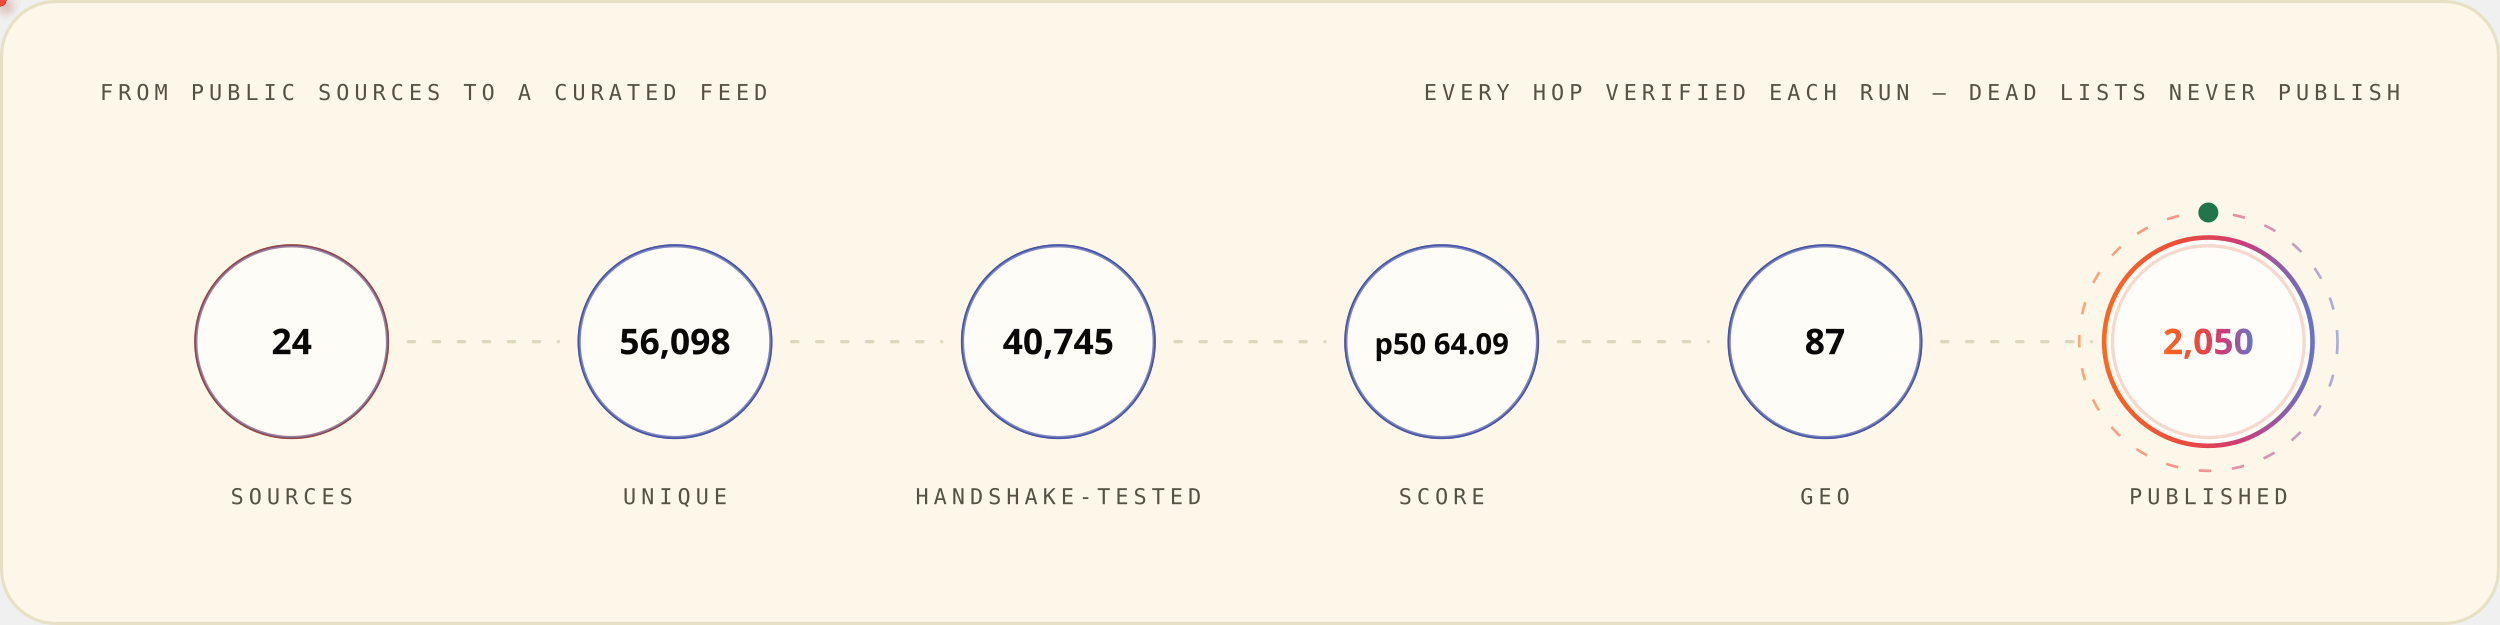
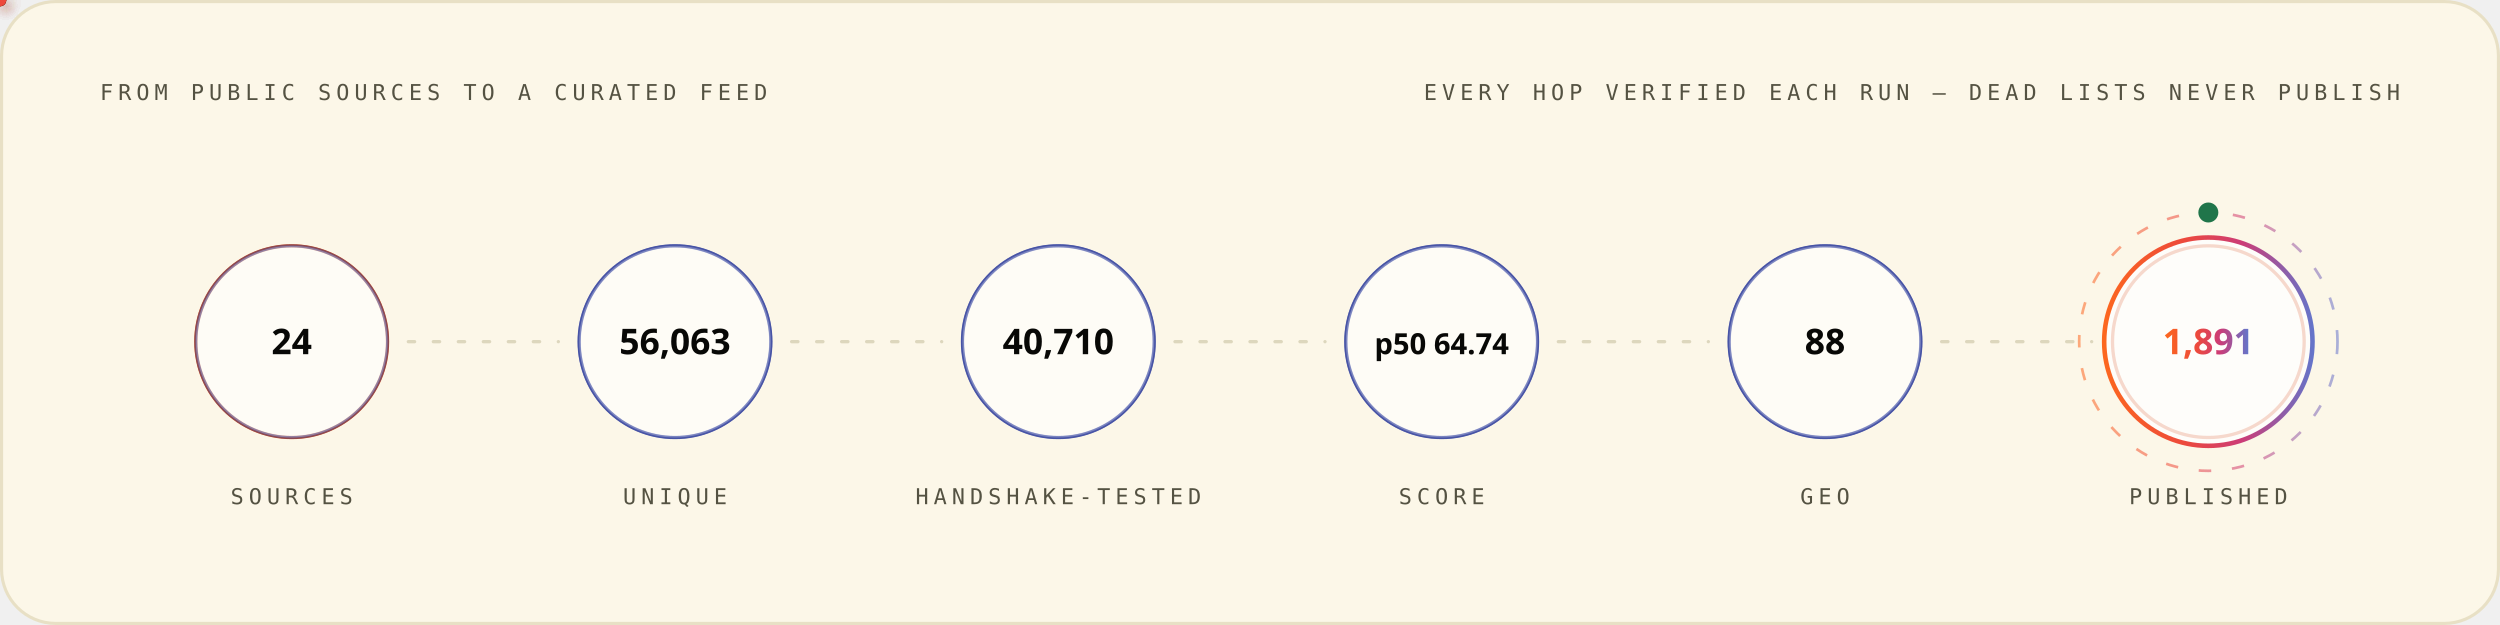
<svg xmlns="http://www.w3.org/2000/svg" width="1200" height="300" viewBox="0 0 1200 300" role="img" font-family="'Space Grotesk','Segoe UI',system-ui,-apple-system,sans-serif">
  <style>
.r{animation:rise .8s cubic-bezier(.2,.7,.2,1) both}
.d1{animation-delay:.08s}.d2{animation-delay:.16s}.d3{animation-delay:.24s}
.d4{animation-delay:.32s}.d5{animation-delay:.4s}.d6{animation-delay:.48s}
.d7{animation-delay:.56s}.d8{animation-delay:.64s}.d9{animation-delay:.74s}
.d10{animation-delay:.9s}.d11{animation-delay:1.05s}.d12{animation-delay:1.2s}
@keyframes rise{from{opacity:0;transform:translateY(12px)}to{opacity:1;transform:none}}
.gw{transform-box:fill-box;transform-origin:left center;animation:grow 1s cubic-bezier(.2,.7,.2,1) both}
@keyframes grow{from{transform:scaleX(0)}to{transform:scaleX(1)}}
.mh{animation:march 20s linear infinite}
@keyframes march{to{stroke-dashoffset:-400}}
.bt{transform-box:fill-box;transform-origin:center;animation:beat 2.8s ease-in-out infinite}
@keyframes beat{0%,84%,100%{transform:scale(1)}88%{transform:scale(1.05)}94%{transform:scale(1.01)}}
.pz{transform-box:fill-box;transform-origin:center;animation:ping 2.6s cubic-bezier(0,0,.2,1) infinite}
@keyframes ping{0%{transform:scale(.45);opacity:.85}75%,100%{transform:scale(2.5);opacity:0}}
.sp{animation:spin 12s linear infinite}
.sr{animation-duration:20s;animation-direction:reverse}
@keyframes spin{to{transform:rotate(360deg)}}
.sw{animation:sweep 7s cubic-bezier(.45,0,.25,1) infinite}
@keyframes sweep{0%,58%{transform:translateX(-660px) skewX(-16deg)}100%{transform:translateX(1380px) skewX(-16deg)}}
.dr{animation:drift 18s ease-in-out infinite alternate}
.da{animation-duration:26s;animation-delay:-9s}
.db{animation-duration:34s;animation-delay:-17s}
@keyframes drift{to{transform:translate(44px,-28px) scale(1.09)}}
.tk{animation:tw 3.4s ease-in-out infinite}
.ta{animation-delay:-1.1s}.tb{animation-delay:-2.3s}
@keyframes tw{0%,100%{opacity:.15}50%{opacity:1}}
.eq{transform-box:fill-box;transform-origin:center bottom;animation:eq 1.5s ease-in-out infinite}
.ea{animation-delay:-.38s}.eb{animation-delay:-.76s}.ec{animation-delay:-1.14s}
@keyframes eq{0%,100%{transform:scaleY(.3)}50%{transform:scaleY(1)}}
.cr{animation:caret 1.1s steps(2,jump-none) infinite}
@keyframes caret{50%{opacity:0}}
.dd{stroke-dasharray:100 100;animation:draw 1.15s cubic-bezier(.3,.6,.3,1) both}
@keyframes draw{from{stroke-dashoffset:100}to{stroke-dashoffset:0}}
.gq{animation:glowq 3.2s ease-in-out infinite}
@keyframes glowq{0%,100%{opacity:.35}50%{opacity:1}}
.wv{animation:wv 13s linear infinite}
.wb{animation-duration:19s;animation-direction:reverse}
.wc{animation-duration:27s}
@keyframes wv{to{transform:translateX(-170px)}}
@media (prefers-reduced-motion:reduce){*{animation:none!important}}
</style>
  <defs>
    <linearGradient id="bg-light" x1="0" y1="0" x2="1" y2="0">
      <stop offset="0" stop-color="#FC671F" />
      <stop offset="0.38" stop-color="#ED4A3B" />
      <stop offset="0.66" stop-color="#CC3C77" />
      <stop offset="1" stop-color="#6574C9" />
    </linearGradient>
  </defs>
  <rect x="0.75" y="0.75" width="1198.5" height="298.5" rx="26" fill="#FCF7E8" stroke="#E8E0C5" stroke-width="1.5" />
  <text x="48" y="48" font-size="10.5" font-weight="500" font-family="'IBM Plex Mono',ui-monospace,'SFMono-Regular',Menlo,Consolas,monospace" letter-spacing="2.4" fill="#545242">FROM PUBLIC SOURCES TO A CURATED FEED</text>
  <text x="1152" y="48" font-size="10.5" font-weight="500" font-family="'IBM Plex Mono',ui-monospace,'SFMono-Regular',Menlo,Consolas,monospace" letter-spacing="2.4" text-anchor="end" fill="#545242">EVERY HOP VERIFIED EACH RUN — DEAD LISTS NEVER PUBLISH</text>
  <circle cx="140.0" cy="164" r="46" fill="none" stroke="#D03D00" stroke-width="1.6" class="pz" style="animation-delay:0.0s" />
  <g class="r d2">
    <circle cx="140.0" cy="164" r="46" fill="#FFFFFF" fill-opacity="0.62" stroke="#4854A6" stroke-opacity="0.55" stroke-width="1.4" />
    <text x="140.0" y="170" font-size="17" font-weight="700" font-family="'Space Grotesk','Segoe UI',system-ui,-apple-system,sans-serif" text-anchor="middle" fill="#080806">24</text>
    <text x="140.0" y="242" font-size="10.5" font-weight="500" font-family="'IBM Plex Mono',ui-monospace,'SFMono-Regular',Menlo,Consolas,monospace" letter-spacing="2.4" text-anchor="middle" fill="#545242">SOURCES</text>
  </g>
  <line x1="196.0" y1="164" x2="268.0" y2="164" stroke="#D1C9AC" stroke-opacity="0.7" stroke-width="1.6" stroke-linecap="round" stroke-dasharray="3 9" class="mh" />
  <defs>
-     <filter id="pg6788" x="-150%" y="-150%" width="400%" height="400%">
+     <filter id="pg6417" x="-150%" y="-150%" width="400%" height="400%">
      <feGaussianBlur stdDeviation="3.2" result="b" />
      <feMerge>
        <feMergeNode in="b" />
        <feMergeNode in="SourceGraphic" />
      </feMerge>
    </filter>
  </defs>
-   <circle r="3" fill="{'light': '#4854A6', 'dark': '#6574C9'}" filter="url(#pg6788)">
+   <circle r="3" fill="{'light': '#4854A6', 'dark': '#6574C9'}" filter="url(#pg6417)">
    <animateMotion dur="1.7s" begin="0.3s" repeatCount="indefinite" path="M 196.0 164 H 268.0" />
    <animate attributeName="opacity" values="0;1;1;0" keyTimes="0;.08;.92;1" dur="1.7s" begin="0.3s" repeatCount="indefinite" />
  </circle>
  <circle cx="324.0" cy="164" r="46" fill="none" stroke="#4854A6" stroke-width="1.6" class="pz" style="animation-delay:0.35s" />
  <g class="r d3">
    <circle cx="324.0" cy="164" r="46" fill="#FFFFFF" fill-opacity="0.62" stroke="#4854A6" stroke-opacity="0.55" stroke-width="1.4" />
-     <text x="324.0" y="170" font-size="17" font-weight="700" font-family="'Space Grotesk','Segoe UI',system-ui,-apple-system,sans-serif" text-anchor="middle" fill="#080806">56,098</text>
+     <text x="324.0" y="170" font-size="17" font-weight="700" font-family="'Space Grotesk','Segoe UI',system-ui,-apple-system,sans-serif" text-anchor="middle" fill="#080806">56,063</text>
    <text x="324.0" y="242" font-size="10.5" font-weight="500" font-family="'IBM Plex Mono',ui-monospace,'SFMono-Regular',Menlo,Consolas,monospace" letter-spacing="2.4" text-anchor="middle" fill="#545242">UNIQUE</text>
  </g>
  <line x1="380.0" y1="164" x2="452.0" y2="164" stroke="#D1C9AC" stroke-opacity="0.7" stroke-width="1.6" stroke-linecap="round" stroke-dasharray="3 9" class="mh" />
  <defs>
-     <filter id="pg5183" x="-150%" y="-150%" width="400%" height="400%">
+     <filter id="pg5713" x="-150%" y="-150%" width="400%" height="400%">
      <feGaussianBlur stdDeviation="3.2" result="b" />
      <feMerge>
        <feMergeNode in="b" />
        <feMergeNode in="SourceGraphic" />
      </feMerge>
    </filter>
  </defs>
-   <circle r="3" fill="#ED4A3B" filter="url(#pg5183)">
+   <circle r="3" fill="#ED4A3B" filter="url(#pg5713)">
    <animateMotion dur="1.7s" begin="0.6s" repeatCount="indefinite" path="M 380.0 164 H 452.0" />
    <animate attributeName="opacity" values="0;1;1;0" keyTimes="0;.08;.92;1" dur="1.7s" begin="0.6s" repeatCount="indefinite" />
  </circle>
  <circle cx="508.0" cy="164" r="46" fill="none" stroke="#4854A6" stroke-width="1.6" class="pz" style="animation-delay:0.7s" />
  <g class="r d4">
    <circle cx="508.0" cy="164" r="46" fill="#FFFFFF" fill-opacity="0.62" stroke="#4854A6" stroke-opacity="0.55" stroke-width="1.4" />
-     <text x="508.0" y="170" font-size="17" font-weight="700" font-family="'Space Grotesk','Segoe UI',system-ui,-apple-system,sans-serif" text-anchor="middle" fill="#080806">40,745</text>
+     <text x="508.0" y="170" font-size="17" font-weight="700" font-family="'Space Grotesk','Segoe UI',system-ui,-apple-system,sans-serif" text-anchor="middle" fill="#080806">40,710</text>
    <text x="508.0" y="242" font-size="10.5" font-weight="500" font-family="'IBM Plex Mono',ui-monospace,'SFMono-Regular',Menlo,Consolas,monospace" letter-spacing="2.4" text-anchor="middle" fill="#545242">HANDSHAKE-TESTED</text>
  </g>
  <line x1="564.0" y1="164" x2="636.0" y2="164" stroke="#D1C9AC" stroke-opacity="0.7" stroke-width="1.6" stroke-linecap="round" stroke-dasharray="3 9" class="mh" />
  <defs>
-     <filter id="pg5183" x="-150%" y="-150%" width="400%" height="400%">
+     <filter id="pg5713" x="-150%" y="-150%" width="400%" height="400%">
      <feGaussianBlur stdDeviation="3.2" result="b" />
      <feMerge>
        <feMergeNode in="b" />
        <feMergeNode in="SourceGraphic" />
      </feMerge>
    </filter>
  </defs>
-   <circle r="3" fill="#FC671F" filter="url(#pg5183)">
+   <circle r="3" fill="#FC671F" filter="url(#pg5713)">
    <animateMotion dur="1.7s" begin="0.9s" repeatCount="indefinite" path="M 564.0 164 H 636.0" />
    <animate attributeName="opacity" values="0;1;1;0" keyTimes="0;.08;.92;1" dur="1.7s" begin="0.9s" repeatCount="indefinite" />
  </circle>
  <circle cx="692.0" cy="164" r="46" fill="none" stroke="#4854A6" stroke-width="1.6" class="pz" style="animation-delay:1.05s" />
  <g class="r d5">
    <circle cx="692.0" cy="164" r="46" fill="#FFFFFF" fill-opacity="0.62" stroke="#4854A6" stroke-opacity="0.55" stroke-width="1.4" />
-     <text x="692.0" y="170" font-size="14" font-weight="700" font-family="'Space Grotesk','Segoe UI',system-ui,-apple-system,sans-serif" text-anchor="middle" fill="#080806">p50 64.09</text>
+     <text x="692.0" y="170" font-size="14" font-weight="700" font-family="'Space Grotesk','Segoe UI',system-ui,-apple-system,sans-serif" text-anchor="middle" fill="#080806">p50 64.74</text>
    <text x="692.0" y="242" font-size="10.5" font-weight="500" font-family="'IBM Plex Mono',ui-monospace,'SFMono-Regular',Menlo,Consolas,monospace" letter-spacing="2.4" text-anchor="middle" fill="#545242">SCORE</text>
  </g>
  <line x1="748.0" y1="164" x2="820.0" y2="164" stroke="#D1C9AC" stroke-opacity="0.7" stroke-width="1.6" stroke-linecap="round" stroke-dasharray="3 9" class="mh" />
  <defs>
-     <filter id="pg5183" x="-150%" y="-150%" width="400%" height="400%">
+     <filter id="pg5713" x="-150%" y="-150%" width="400%" height="400%">
      <feGaussianBlur stdDeviation="3.2" result="b" />
      <feMerge>
        <feMergeNode in="b" />
        <feMergeNode in="SourceGraphic" />
      </feMerge>
    </filter>
  </defs>
-   <circle r="3" fill="{'light': '#4854A6', 'dark': '#6574C9'}" filter="url(#pg5183)">
+   <circle r="3" fill="{'light': '#4854A6', 'dark': '#6574C9'}" filter="url(#pg5713)">
    <animateMotion dur="1.7s" begin="1.2s" repeatCount="indefinite" path="M 748.0 164 H 820.0" />
    <animate attributeName="opacity" values="0;1;1;0" keyTimes="0;.08;.92;1" dur="1.7s" begin="1.2s" repeatCount="indefinite" />
  </circle>
  <circle cx="876.0" cy="164" r="46" fill="none" stroke="#4854A6" stroke-width="1.6" class="pz" style="animation-delay:1.4s" />
  <g class="r d6">
    <circle cx="876.0" cy="164" r="46" fill="#FFFFFF" fill-opacity="0.62" stroke="#4854A6" stroke-opacity="0.55" stroke-width="1.4" />
-     <text x="876.0" y="170" font-size="17" font-weight="700" font-family="'Space Grotesk','Segoe UI',system-ui,-apple-system,sans-serif" text-anchor="middle" fill="#080806">87</text>
+     <text x="876.0" y="170" font-size="17" font-weight="700" font-family="'Space Grotesk','Segoe UI',system-ui,-apple-system,sans-serif" text-anchor="middle" fill="#080806">88</text>
    <text x="876.0" y="242" font-size="10.5" font-weight="500" font-family="'IBM Plex Mono',ui-monospace,'SFMono-Regular',Menlo,Consolas,monospace" letter-spacing="2.4" text-anchor="middle" fill="#545242">GEO</text>
  </g>
  <line x1="932.0" y1="164" x2="1004.0" y2="164" stroke="#D1C9AC" stroke-opacity="0.7" stroke-width="1.6" stroke-linecap="round" stroke-dasharray="3 9" class="mh" />
  <defs>
-     <filter id="pg5183" x="-150%" y="-150%" width="400%" height="400%">
+     <filter id="pg6417" x="-150%" y="-150%" width="400%" height="400%">
      <feGaussianBlur stdDeviation="3.2" result="b" />
      <feMerge>
        <feMergeNode in="b" />
        <feMergeNode in="SourceGraphic" />
      </feMerge>
    </filter>
  </defs>
-   <circle r="3" fill="#ED4A3B" filter="url(#pg5183)">
+   <circle r="3" fill="#ED4A3B" filter="url(#pg6417)">
    <animateMotion dur="1.7s" begin="1.5s" repeatCount="indefinite" path="M 932.0 164 H 1004.0" />
    <animate attributeName="opacity" values="0;1;1;0" keyTimes="0;.08;.92;1" dur="1.7s" begin="1.5s" repeatCount="indefinite" />
  </circle>
  <circle cx="1060.0" cy="164" r="46" fill="none" stroke="#D03D00" stroke-width="1.6" class="pz" style="animation-delay:1.75s" />
  <g class="r d7">
    <circle cx="1060.0" cy="164" r="50" fill="#FFFFFF" fill-opacity="0.8" stroke="url(#bg-light)" stroke-opacity="1" stroke-width="2.2" />
-     <text x="1060.0" y="170" font-size="17" font-weight="700" font-family="'Space Grotesk','Segoe UI',system-ui,-apple-system,sans-serif" text-anchor="middle" fill="url(#bg-light)">2,050</text>
+     <text x="1060.0" y="170" font-size="17" font-weight="700" font-family="'Space Grotesk','Segoe UI',system-ui,-apple-system,sans-serif" text-anchor="middle" fill="url(#bg-light)">1,891</text>
    <text x="1060.0" y="242" font-size="10.5" font-weight="500" font-family="'IBM Plex Mono',ui-monospace,'SFMono-Regular',Menlo,Consolas,monospace" letter-spacing="2.4" text-anchor="middle" fill="#545242">PUBLISHED</text>
  </g>
  <circle cx="1060.0" cy="164" r="62" fill="none" stroke="url(#bg-light)" stroke-opacity=".55" stroke-width="1.3" stroke-dasharray="6 10" class="sp" style="transform-origin:1060.0px 164px" />
  <circle cx="1060.0" cy="102" r="4" fill="none" stroke="#20754A" stroke-width="1.6" class="pz" />
  <circle cx="1060.0" cy="102" r="4" fill="#20754A" />
</svg>
